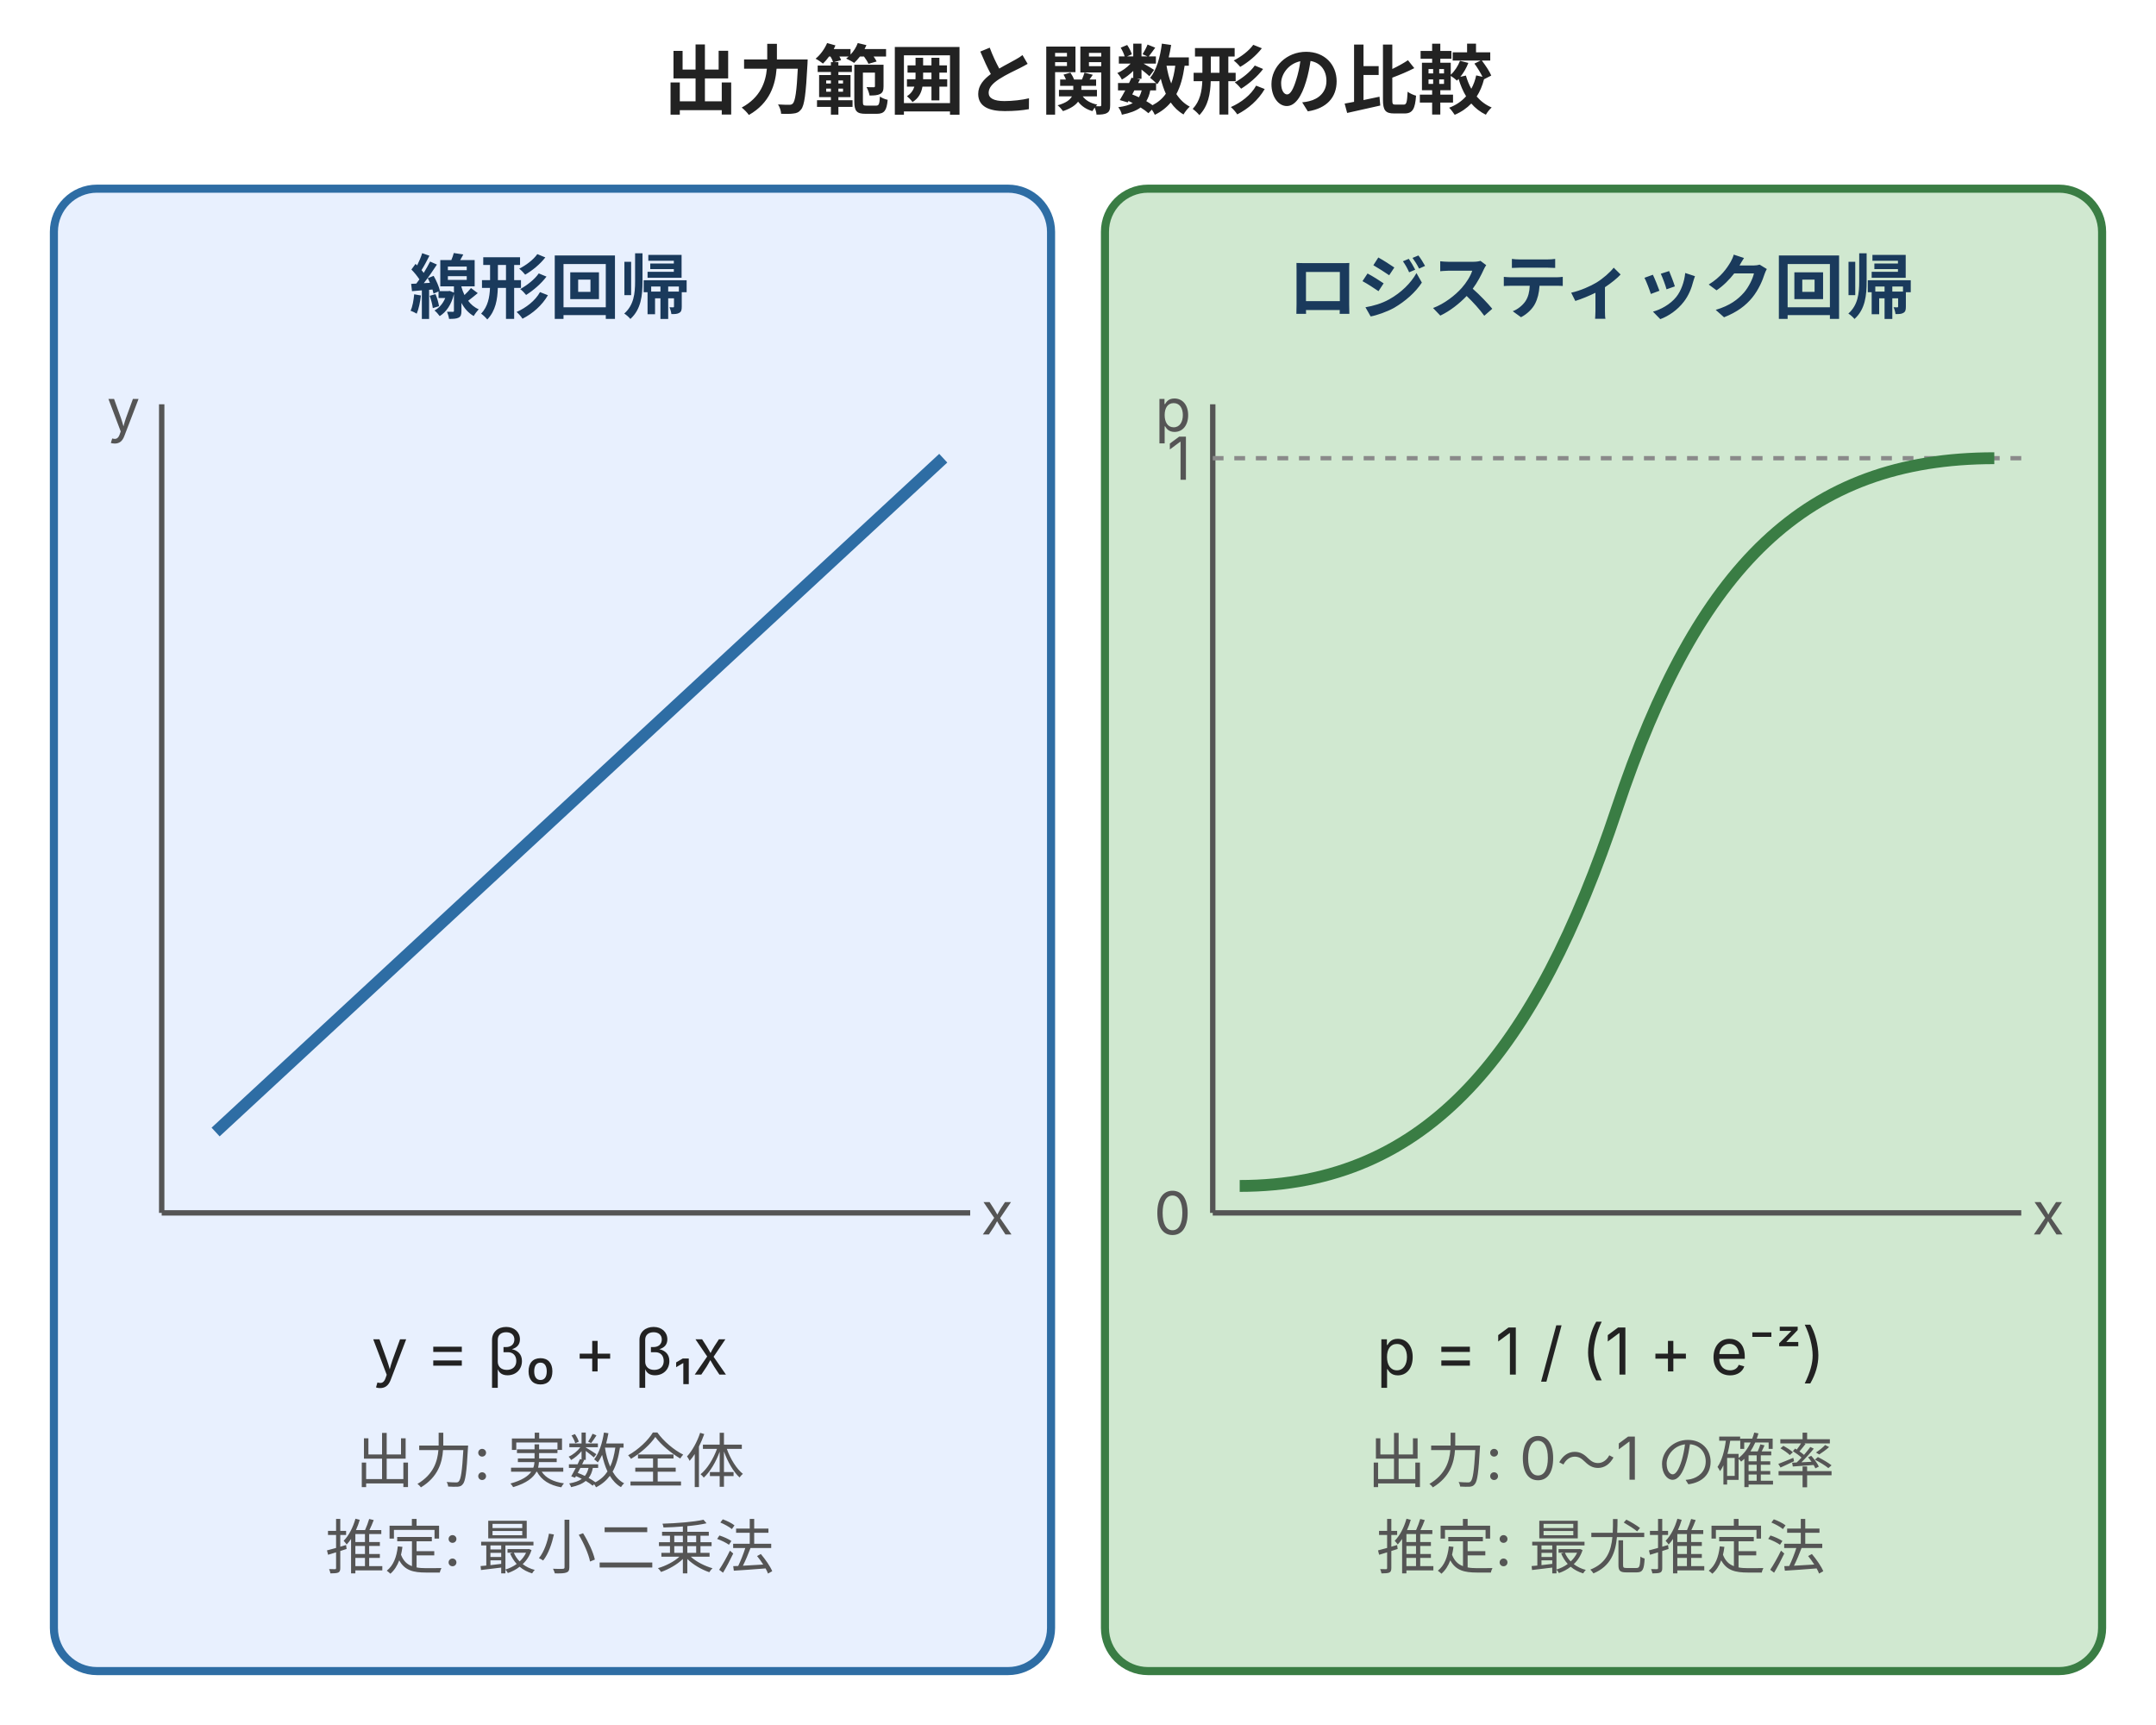
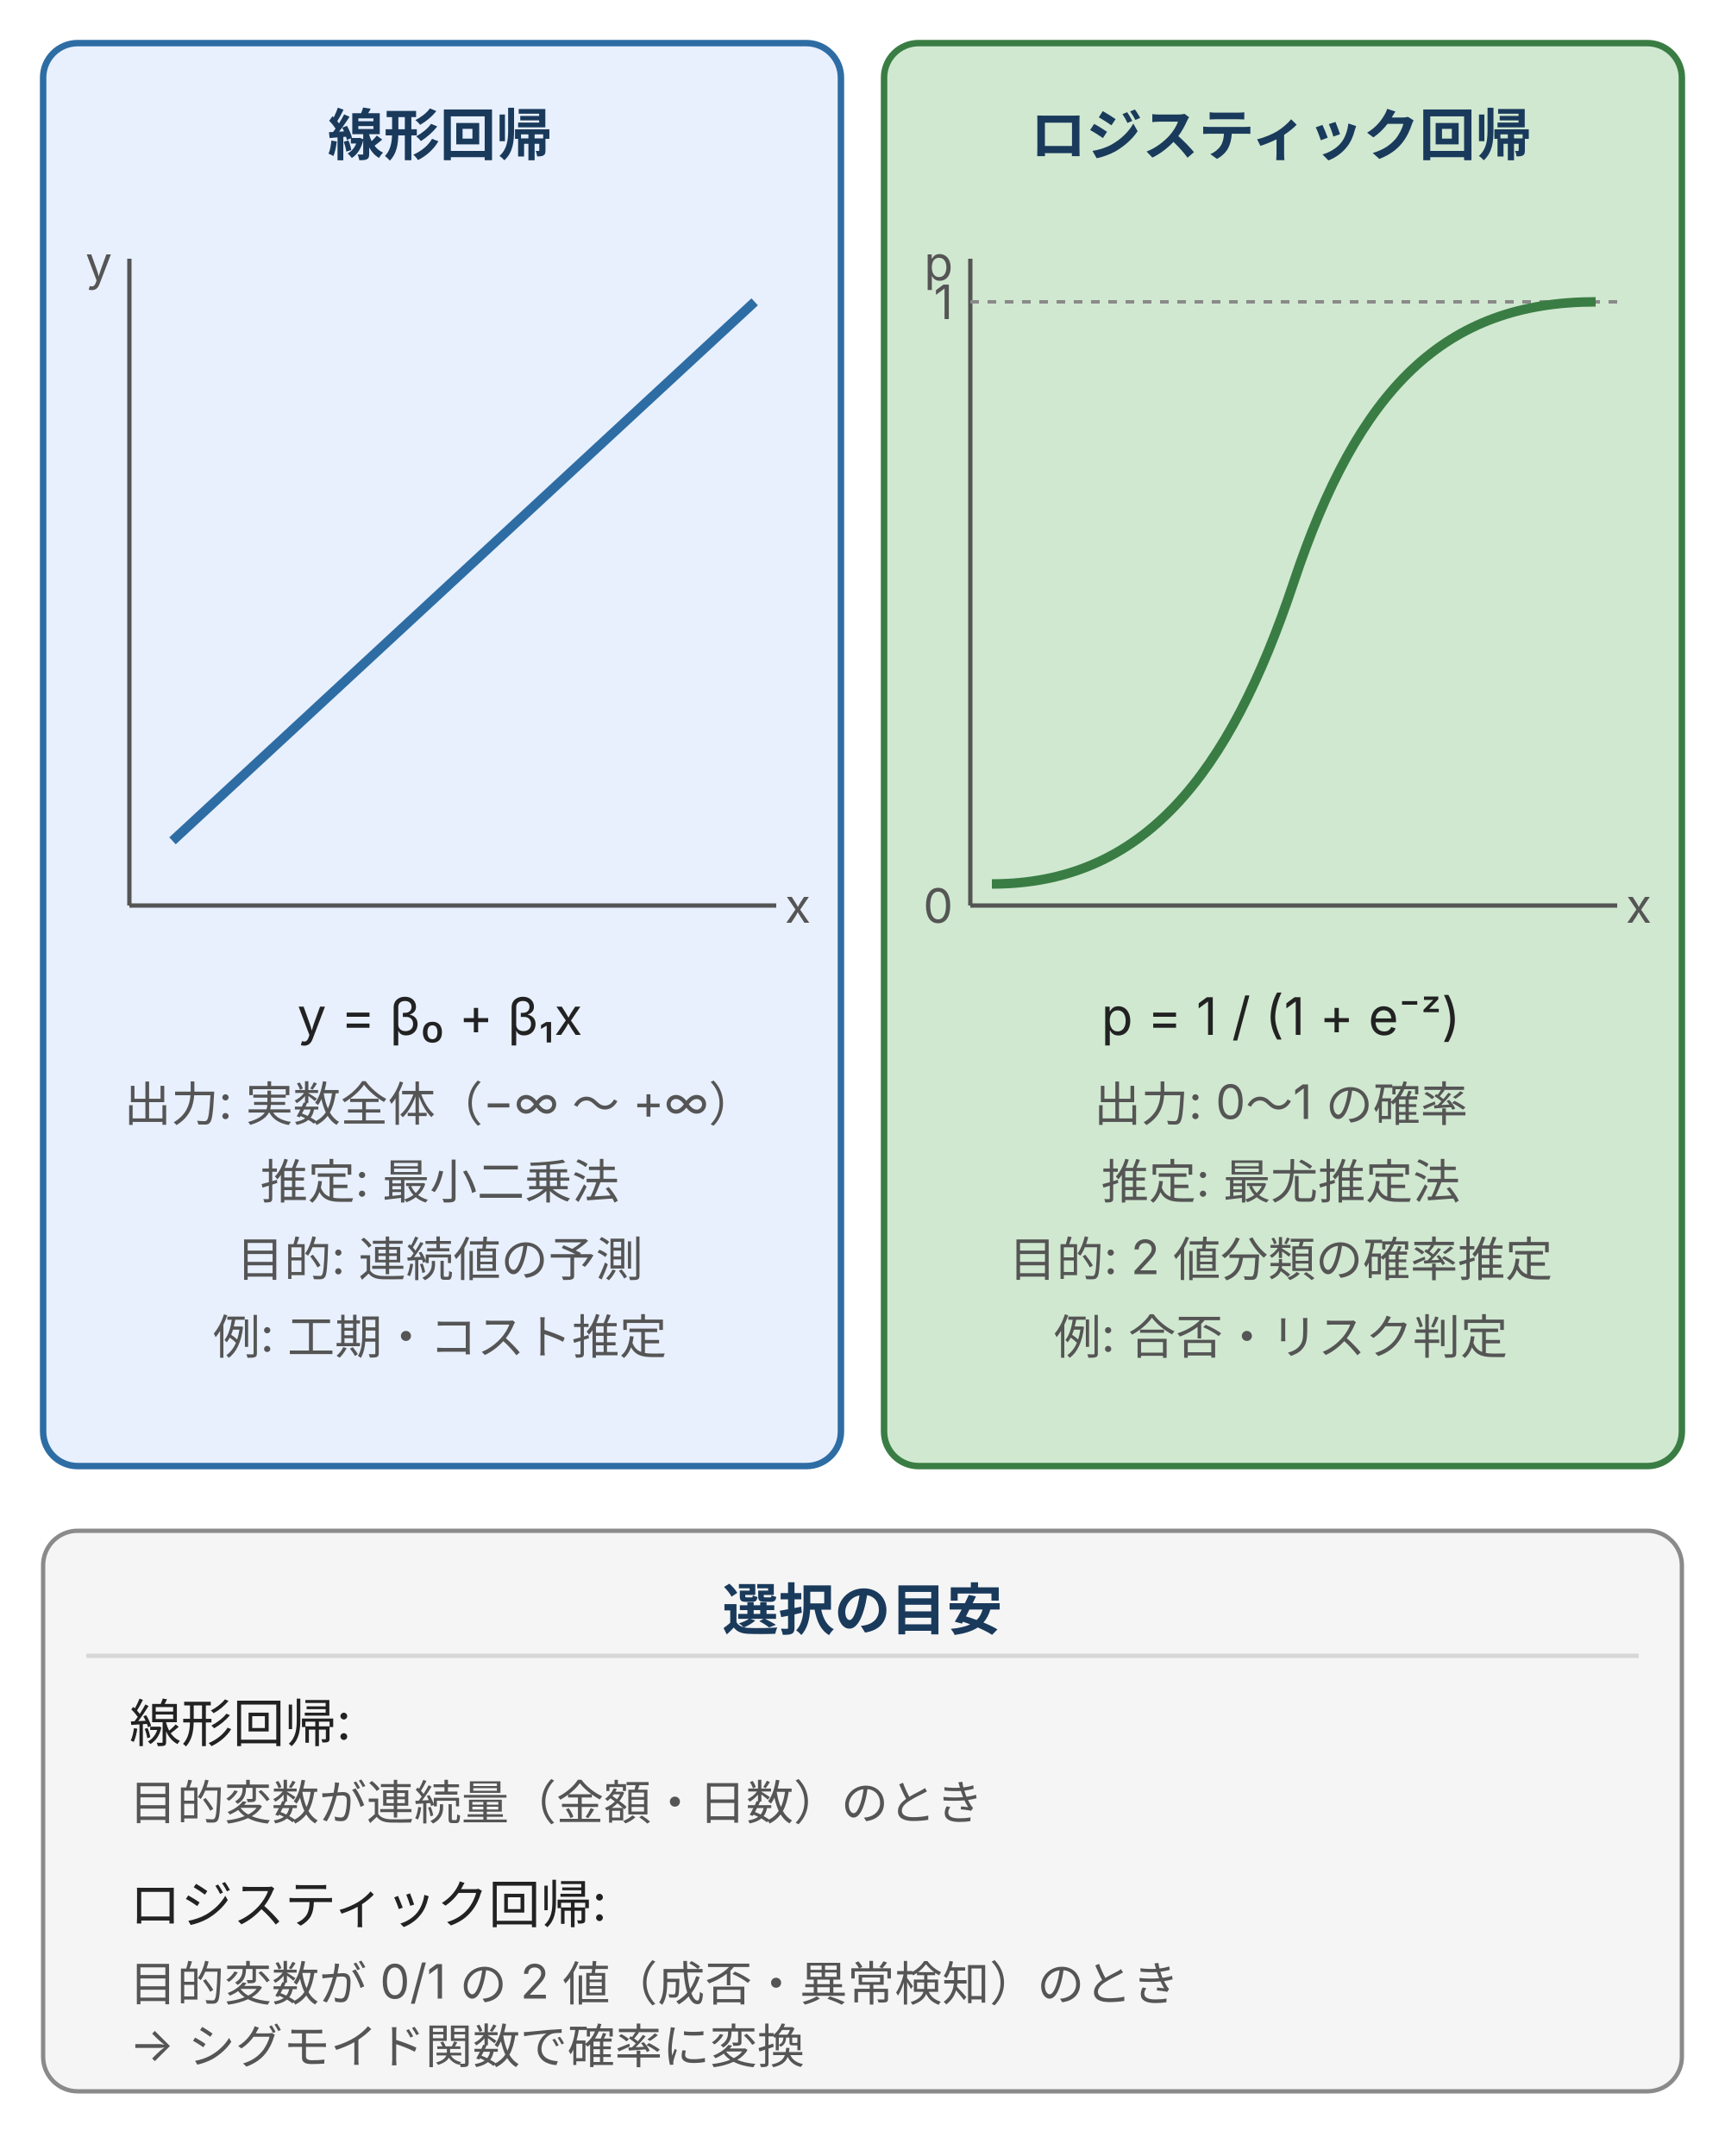
- <svg xmlns="http://www.w3.org/2000/svg" viewBox="0 0 400 320" style="max-width:400px;width:100%" role="img" aria-label="線形回帰とロジスティック回帰の出力範囲と関数形を左右に並べた比較図">
+ <svg xmlns="http://www.w3.org/2000/svg" viewBox="0 0 400 500" width="400" height="500" style="max-width:400px;width:100%" role="img" aria-label="線形回帰とロジスティック回帰の出力範囲と関数形を左右に並べた比較図">
  <defs>
    <style>
      text { font-family: Inter, "Noto Sans JP", "Hiragino Kaku Gothic ProN", sans-serif; }
-       .t-title { font-size: 14px; font-weight: bold; fill: #222; }
      .t-head  { font-size: 13px; font-weight: bold; fill: #1a3a5c; }
      .t-label { font-size: 11px; fill: #555; }
      .t-text  { font-size: 12px; fill: #222; }
      .box-brand    { fill: #e8f0fe; stroke: #2e6da4; stroke-width: 1.5; }
      .box-positive { fill: #d0e8d0; stroke: #3a7d44; stroke-width: 1.5; }
    </style>
  </defs>
-   <text x="200" y="20" class="t-title" text-anchor="middle">出力範囲と関数形の比較</text>
-   <rect class="box-brand" x="10" y="35" width="185" height="275" rx="8" />
-   <text x="102" y="58" class="t-head" text-anchor="middle">線形回帰</text>
-   <line x1="30" y1="75" x2="30" y2="225" stroke="#555" stroke-width="1" />
-   <line x1="30" y1="225" x2="180" y2="225" stroke="#555" stroke-width="1" />
-   <text x="26" y="80" class="t-label" text-anchor="end">y</text>
-   <text x="182" y="229" class="t-label">x</text>
-   <line x1="40" y1="210" x2="175" y2="85" stroke="#2e6da4" stroke-width="2.2" />
-   <text x="102" y="255" class="t-text" text-anchor="middle">y = β₀ + β₁x</text>
-   <text x="102" y="275" class="t-label" text-anchor="middle">出力: 実数全体</text>
-   <text x="102" y="291" class="t-label" text-anchor="middle">推定: 最小二乗法</text>
-   <rect class="box-positive" x="205" y="35" width="185" height="275" rx="8" />
-   <text x="297" y="58" class="t-head" text-anchor="middle">ロジスティック回帰</text>
-   <line x1="225" y1="75" x2="225" y2="225" stroke="#555" stroke-width="1" />
-   <line x1="225" y1="225" x2="375" y2="225" stroke="#555" stroke-width="1" />
-   <line x1="225" y1="85" x2="375" y2="85" stroke="#8a8a8a" stroke-dasharray="2,2" stroke-width="0.8" />
-   <text x="221" y="80" class="t-label" text-anchor="end">p</text>
-   <text x="377" y="229" class="t-label">x</text>
-   <text x="221" y="89" class="t-label" text-anchor="end">1</text>
-   <text x="221" y="229" class="t-label" text-anchor="end">0</text>
-   <path d="M 230 220 C 265 220, 285 195, 300 150 C 315 105, 335 85, 370 85" stroke="#3a7d44" stroke-width="2.2" fill="none" />
-   <text x="297" y="255" class="t-text" text-anchor="middle">p = 1 / (1 + e⁻ᶻ)</text>
-   <text x="297" y="275" class="t-label" text-anchor="middle">出力: 0〜1 の確率</text>
-   <text x="297" y="291" class="t-label" text-anchor="middle">推定: 最尤推定法</text>
+   <rect class="box-brand" x="10" y="10" width="185" height="330" rx="8" />
+   <text x="102" y="36" class="t-head" text-anchor="middle">線形回帰</text>
+   <line x1="30" y1="60" x2="30" y2="210" stroke="#555" stroke-width="1" />
+   <line x1="30" y1="210" x2="180" y2="210" stroke="#555" stroke-width="1" />
+   <text x="26" y="65" class="t-label" text-anchor="end">y</text>
+   <text x="182" y="214" class="t-label">x</text>
+   <line x1="40" y1="195" x2="175" y2="70" stroke="#2e6da4" stroke-width="2.2" />
+   <text x="102" y="240" class="t-text" text-anchor="middle">y = β₀ + β₁x</text>
+   <text x="102" y="260" class="t-label" text-anchor="middle">出力: 実数全体（−∞ ～ +∞）</text>
+   <text x="102" y="278" class="t-label" text-anchor="middle">推定: 最小二乗法</text>
+   <text x="102" y="296" class="t-label" text-anchor="middle">目的: 連続値の予測</text>
+   <text x="102" y="314" class="t-label" text-anchor="middle">例: 工期・コスト推定</text>
+   <rect class="box-positive" x="205" y="10" width="185" height="330" rx="8" />
+   <text x="297" y="36" class="t-head" text-anchor="middle">ロジスティック回帰</text>
+   <line x1="225" y1="60" x2="225" y2="210" stroke="#555" stroke-width="1" />
+   <line x1="225" y1="210" x2="375" y2="210" stroke="#555" stroke-width="1" />
+   <line x1="225" y1="70" x2="375" y2="70" stroke="#8a8a8a" stroke-dasharray="2,2" stroke-width="0.8" />
+   <text x="221" y="65" class="t-label" text-anchor="end">p</text>
+   <text x="377" y="214" class="t-label">x</text>
+   <text x="221" y="74" class="t-label" text-anchor="end">1</text>
+   <text x="221" y="214" class="t-label" text-anchor="end">0</text>
+   <path d="M 230 205 C 265 205, 285 180, 300 135 C 315 90, 335 70, 370 70" stroke="#3a7d44" stroke-width="2.2" fill="none" />
+   <text x="297" y="240" class="t-text" text-anchor="middle">p = 1 / (1 + e⁻ᶻ)</text>
+   <text x="297" y="260" class="t-label" text-anchor="middle">出力: 0〜1 の確率</text>
+   <text x="297" y="278" class="t-label" text-anchor="middle">推定: 最尤推定法</text>
+   <text x="297" y="296" class="t-label" text-anchor="middle">目的: 2 値分類の確率推定</text>
+   <text x="297" y="314" class="t-label" text-anchor="middle">例: 合否・リスク判定</text>
+   <rect x="10" y="355" width="380" height="130" rx="8" fill="#f5f5f5" stroke="#8a8a8a" stroke-width="1" />
+   <text x="200" y="378" class="t-head" text-anchor="middle" fill="#222">選択の目安</text>
+   <line x1="20" y1="384" x2="380" y2="384" stroke="#d7d7d7" stroke-width="1" />
+   <text x="30" y="404" class="t-text" fill="#2e6da4">線形回帰:</text>
+   <text x="30" y="422" class="t-label">目的変数が連続量（金額・日数）のとき</text>
+   <text x="30" y="446" class="t-text" fill="#3a7d44">ロジスティック回帰:</text>
+   <text x="30" y="464" class="t-label">目的変数が 0/1 の 2 値（成否・異常検知）のとき</text>
+   <text x="30" y="478" class="t-label">→ シグモイド関数で確率に変換</text>
</svg>
